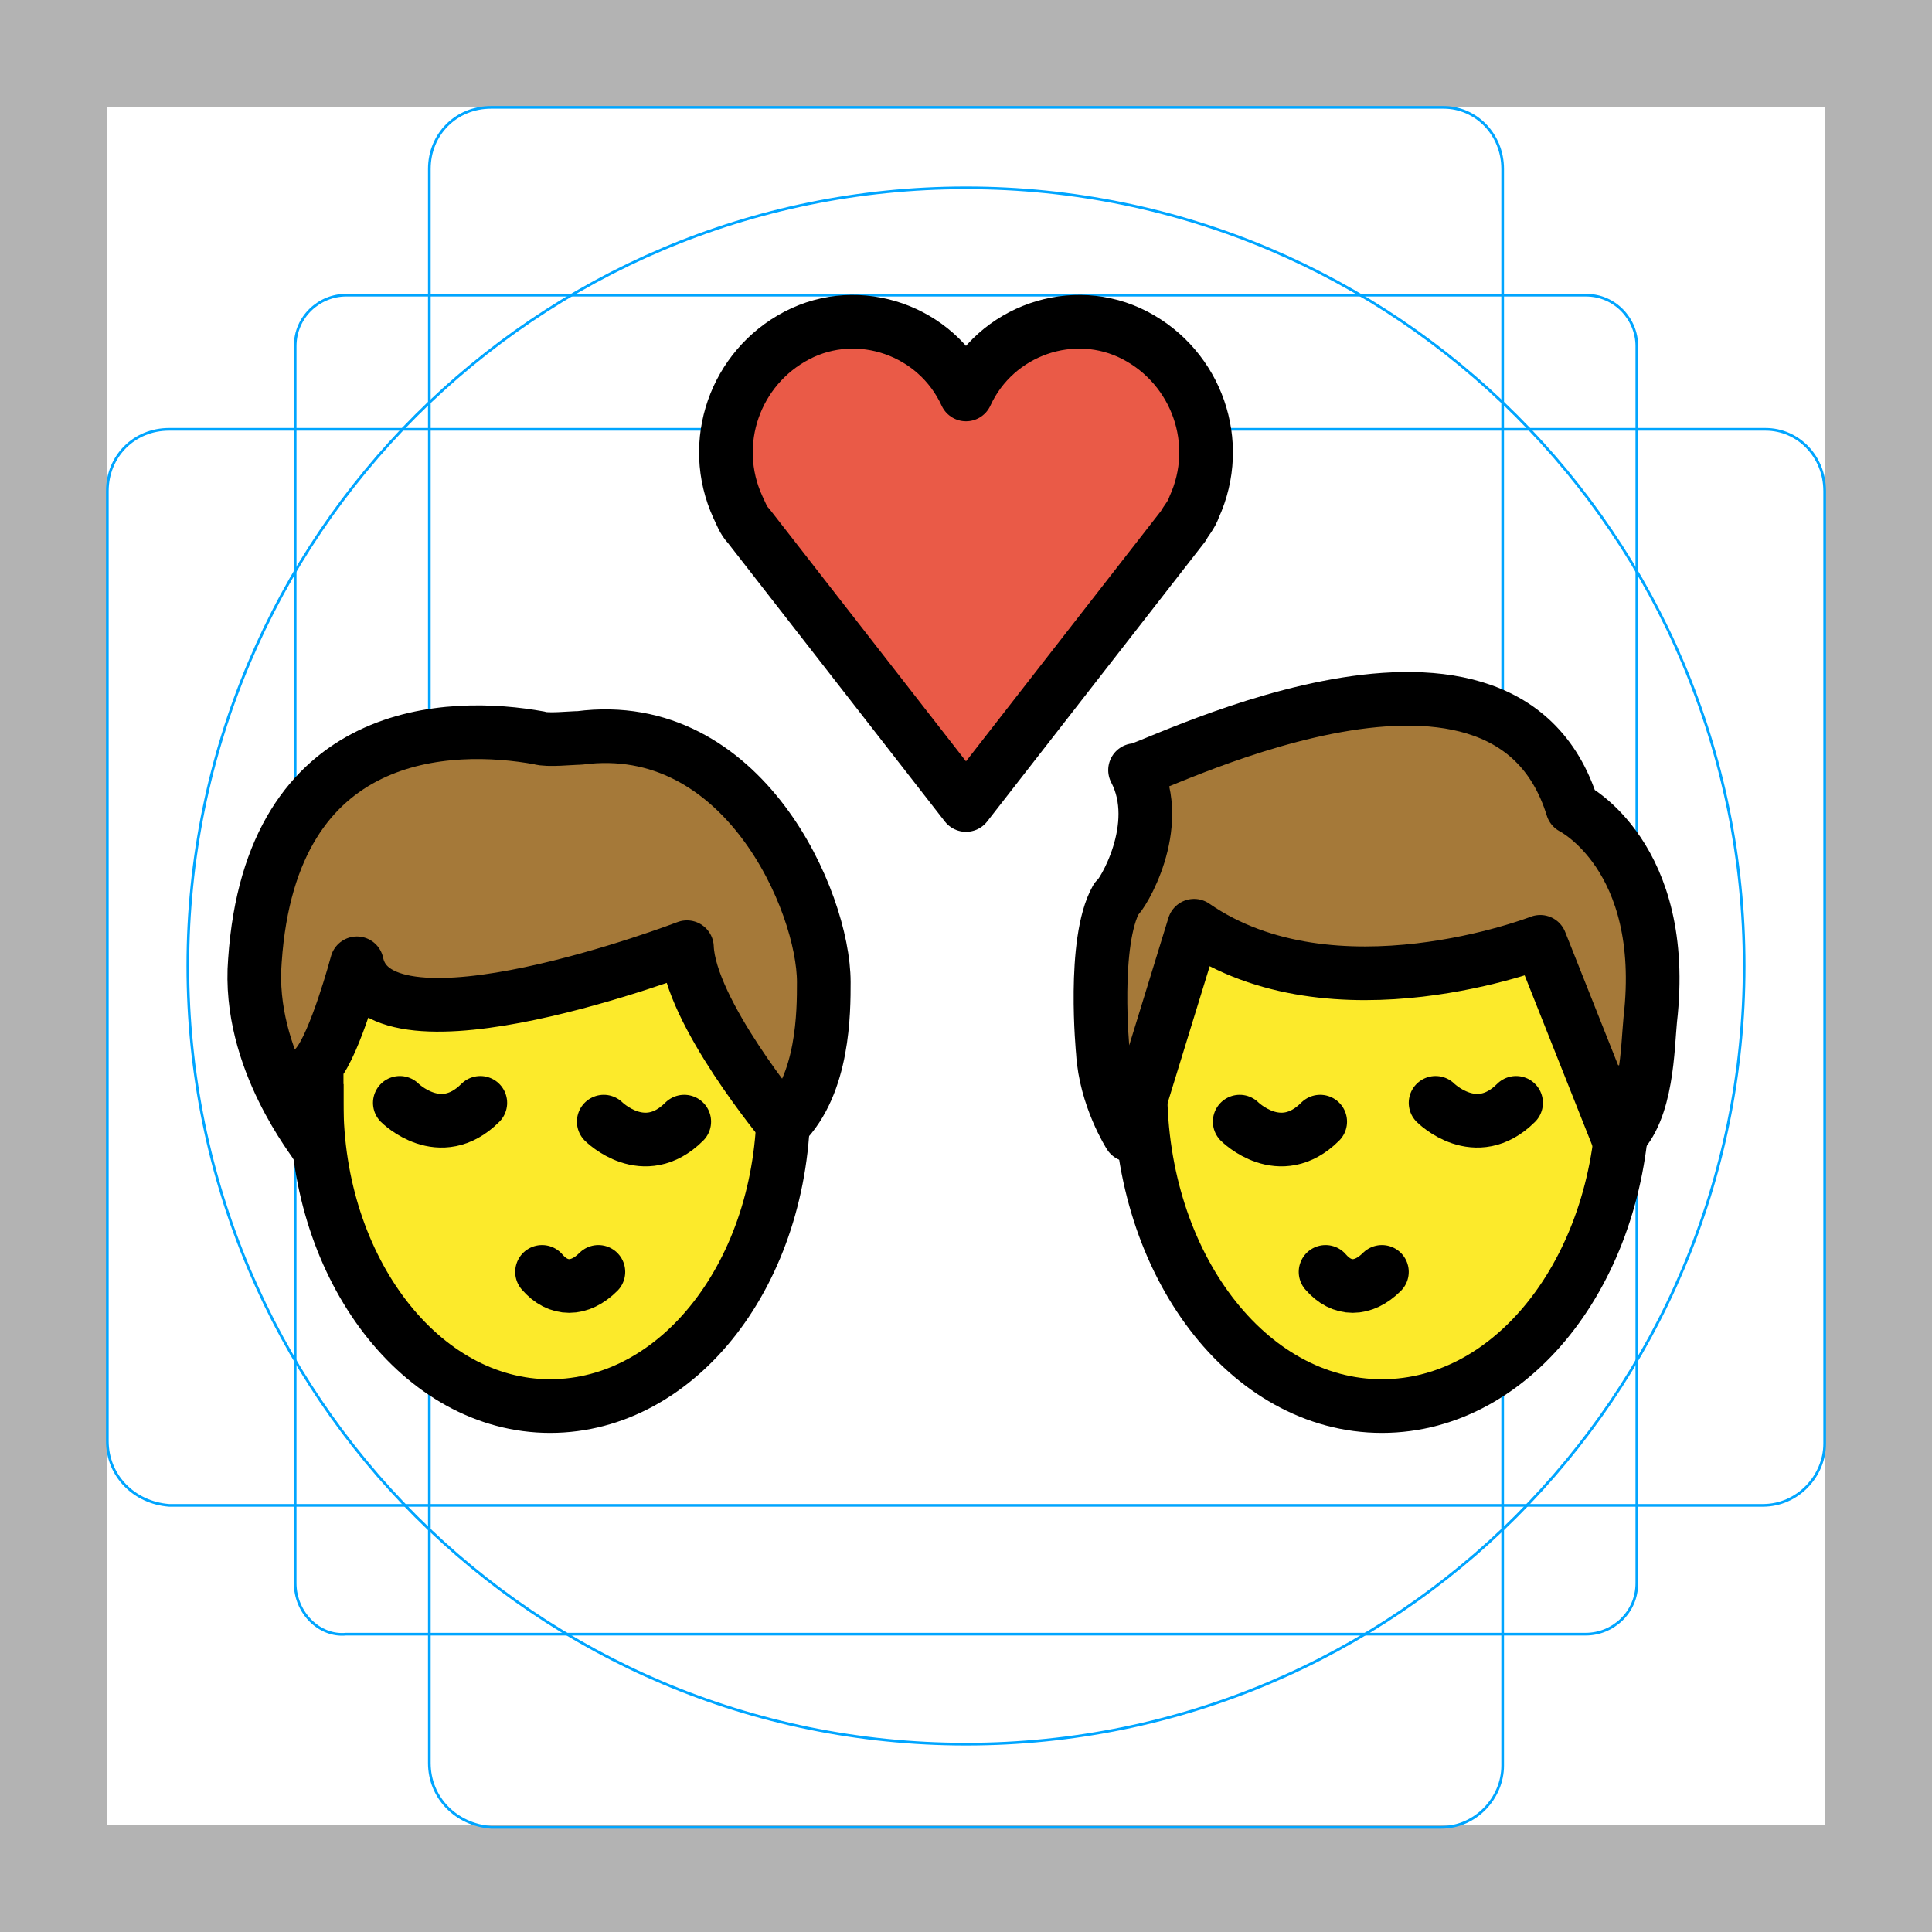
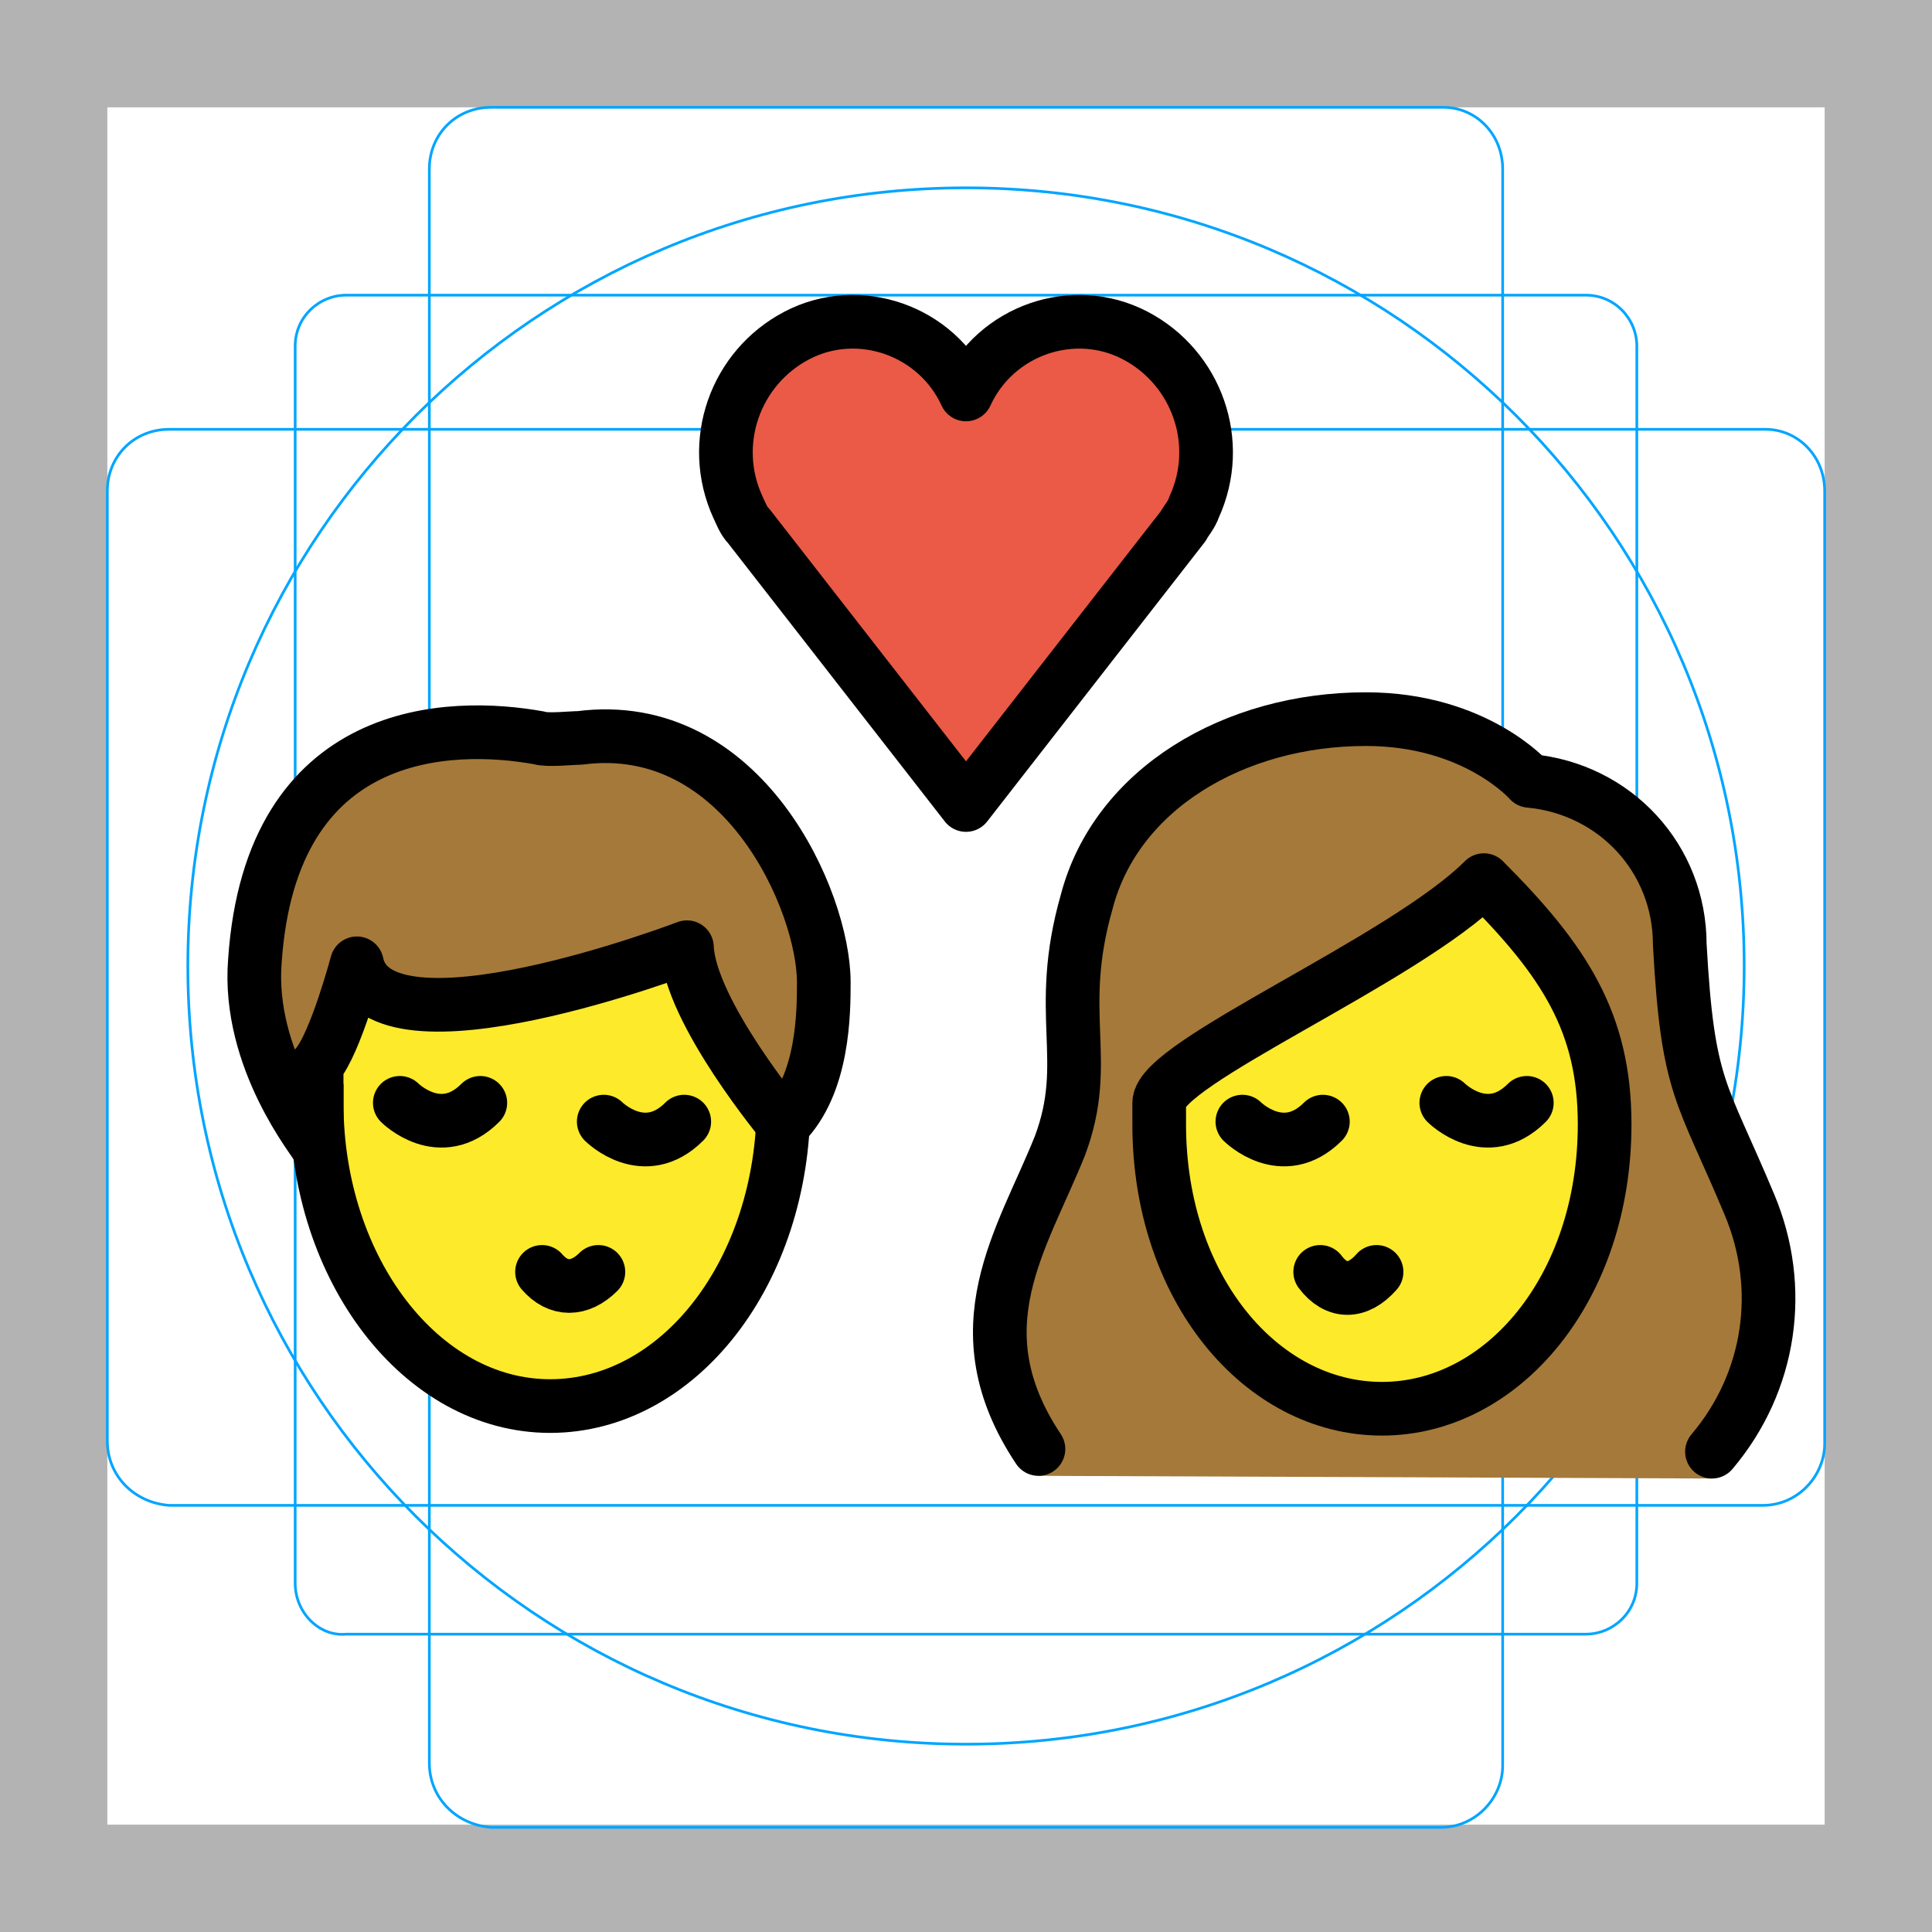
<svg xmlns="http://www.w3.org/2000/svg" id="emoji" viewBox="0 0 72 72" version="1.1">
  <g id="grid">
    <path fill="#B3B3B3" d="M68,4v64H4V4H68 M72,0H0v72h72V0z" />
    <path fill="none" stroke="#00A5FF" stroke-miterlimit="10" stroke-width="0.1" d="M12.9,11h46.2c1.1,0,1.9,0.9,1.9,1.9l0,0V59 c0,1.1-0.9,1.9-1.9,1.9H12.9C11.9,61,11,60.1,11,59l0,0V12.9C11,11.8,11.9,11,12.9,11L12.9,11z" />
    <path fill="none" stroke="#00A5FF" stroke-miterlimit="10" stroke-width="0.1" d="M18.3,4h35.5C55,4,56,5,56,6.3v59.5 c0,1.2-1,2.3-2.3,2.3H18.3C17,68,16,67,16,65.7V6.3C16,5,17,4,18.3,4z" />
    <path fill="none" stroke="#00A5FF" stroke-miterlimit="10" stroke-width="0.1" d="M68,18.3v35.5c0,1.2-1,2.3-2.3,2.3H6.3 C5,56,4,55,4,53.7V18.3C4,17,5,16,6.3,16h59.5C67,16,68,17,68,18.3z" />
    <circle cx="36" cy="36" r="29" fill="none" stroke="#00A5FF" stroke-miterlimit="10" stroke-width="0.1" />
  </g>
  <g id="color">
    <path fill="#EA5A47" d="M36,14.7c1.1-2.4,4-3.4,6.3-2.2s3.3,4,2.2,6.4c-0.1,0.3-0.3,0.5-0.4,0.7L36,30l-8.1-10.4 c-0.2-0.2-0.3-0.5-0.4-0.7c-1.1-2.4-0.1-5.2,2.2-6.4S34.9,12.3,36,14.7L36,14.7z" />
  </g>
  <g id="hair">
-     <g id="hair-b">
-       <path fill="#A57939" d="M42.3,28.7c0,0.3,13.7-7,16.3,1.4c0,0,3.6,1.8,2.9,7.9c-0.1,1-0.1,3.4-1.2,4.4l-2.9-7.3 c0,0-7.7,3-12.9-0.6l-2.4,7.8c0,0-0.9-1.4-1-3.1c0,0-0.4-4.1,0.5-5.7C41.8,33.4,43.4,30.8,42.3,28.7z" />
-     </g>
    <g id="hair-a">
      <path fill="#A57939" d="M9.5,35.8c0.6-8.8,7.3-8.9,10.6-8.3c0.3,0.1,1.2,0,1.5,0c6.1-0.8,9.1,6.1,9.1,9.1c0,1.1,0,3.8-1.5,5.3 c0,0-3.5-4.2-3.6-6.6c0,0-11.5,4.4-12.3,0.6c0,0-0.8,3-1.5,3.8c0,0,0,2.3,0,3C11.8,42.6,9.2,39.5,9.5,35.8z" />
    </g>
+     <g id="hair-b">
+       <path fill="#A57939" d="M38.7,55c-3-4.5-0.6-8.8,0.8-12.3c1.2-3.2-0.2-4.9,1-9.1c1.1-4.2,5.5-6.8,10.4-6.8c4.1,0,6.1,2.3,6.1,2.3 c3.2,0.3,5.6,2.9,5.6,6.1c0.3,5.4,0.8,5.4,2.6,9.7c1.3,3.1,0.8,7.6-1.4,10.2" />
+     </g>
  </g>
  <g id="skin">
-     <g id="skin-b">
-       <path fill="#FCEA2B" d="M60.3,42.4l-2.9-7.3c0,0-7.7,3-12.9-0.6l-1.986,6.455C42.658,47.306,46.621,52.4,51.5,52.4 c4.534,0,8.274-4.4,8.898-10.118C60.364,42.319,60.337,42.366,60.3,42.4z" />
-     </g>
    <g id="skin-a">
      <path fill="#FCEA2B" d="M25.6,35.3c0,0-11.5,4.4-12.3,0.6c0,0-0.735,2.752-1.413,3.685c-0.051,0.497-0.087,1-0.087,1.515 c0,6.241,3.895,11.3,8.7,11.3c4.606,0,8.367-4.653,8.67-10.536C28.87,41.499,25.695,37.587,25.6,35.3z" />
+     </g>
+     <g id="skin-b">
+       <path fill="#FCEA2B" d="M43.2,41.9c0,6.1,3.8,10.6,8.3,10.6s8.3-4.5,8.3-10.6c0-3.8-1.5-6.1-4.5-9.1c-3,3-12.1,6.8-12.1,8.3 C43.2,41.1,43.2,41.9,43.2,41.9z" />
    </g>
  </g>
  <g id="skin-shadow" />
  <g id="line">
-     <path fill="none" stroke="#000000" stroke-miterlimit="10" stroke-width="2" d="M60.5,39.7c0,0.3,0,0.6,0,0.9c0,6.5-4,11.8-9,11.8 s-9-5.3-9-11.8c0-0.2,0-0.5,0-0.7" />
-     <path fill="none" stroke="#000000" stroke-linecap="round" stroke-linejoin="round" stroke-width="2" d="M49.4,47.4 c0.6,0.7,1.4,0.7,2.1,0" />
-     <path fill="none" stroke="#000000" stroke-linecap="round" stroke-miterlimit="10" stroke-width="2" d="M46.2,41.8c0,0,1.5,1.5,3,0" />
-     <path fill="none" stroke="#000000" stroke-linecap="round" stroke-miterlimit="10" stroke-width="2" d="M53.5,41.1c0,0,1.5,1.5,3,0" />
-     <path fill="none" stroke="#000000" stroke-linejoin="round" stroke-miterlimit="10" stroke-width="2" d="M42.3,28.7 c0,0.3,13.7-7,16.3,1.4c0,0,3.6,1.8,2.9,7.9c-0.1,1-0.1,3.4-1.2,4.4l-2.9-7.3c0,0-7.7,3-12.9-0.6l-2.4,7.8c0,0-0.9-1.4-1-3.1 c0,0-0.4-4.1,0.5-5.7C41.8,33.4,43.4,30.8,42.3,28.7z" />
-     <path fill="none" stroke="#000000" stroke-linecap="round" stroke-linejoin="round" stroke-width="2" d="M36,14.7 c1.1-2.4,4-3.4,6.3-2.2s3.3,4,2.2,6.4c-0.1,0.3-0.3,0.5-0.4,0.7L36,30l-8.1-10.4c-0.2-0.2-0.3-0.5-0.4-0.7 c-1.1-2.4-0.1-5.2,2.2-6.4S34.9,12.3,36,14.7L36,14.7z" />
    <path fill="none" stroke="#000000" stroke-miterlimit="10" stroke-width="2" d="M29.2,40.2c0,0.3,0,0.6,0,0.9 c0,6.3-3.9,11.3-8.7,11.3s-8.7-5.1-8.7-11.3c0-0.2,0-0.4,0-0.7" />
    <path fill="none" stroke="#000000" stroke-linecap="round" stroke-linejoin="round" stroke-width="2" d="M20.2,47.4 c0.6,0.7,1.4,0.7,2.1,0" />
    <path fill="none" stroke="#000000" stroke-linecap="round" stroke-miterlimit="10" stroke-width="2" d="M22.5,41.8c0,0,1.5,1.5,3,0" />
    <path fill="none" stroke="#000000" stroke-linecap="round" stroke-miterlimit="10" stroke-width="2" d="M14.9,41.1c0,0,1.5,1.5,3,0" />
    <path fill="none" stroke="#000000" stroke-linecap="round" stroke-linejoin="round" stroke-width="2" d="M9.5,35.8 c0.6-8.8,7.3-8.9,10.6-8.3c0.3,0.1,1.2,0,1.5,0c6.1-0.8,9.1,6.1,9.1,9.1c0,1.1,0,3.8-1.5,5.3c0,0-3.5-4.2-3.6-6.6 c0,0-11.5,4.4-12.3,0.6c0,0-0.8,3-1.5,3.8c0,0,0,2.3,0,3C11.8,42.6,9.2,39.5,9.5,35.8z" />
+     <path fill="none" stroke="#000000" stroke-linecap="round" stroke-linejoin="round" stroke-width="2" d="M36,14.7 c1.1-2.4,4-3.4,6.3-2.2s3.3,4,2.2,6.4c-0.1,0.3-0.3,0.5-0.4,0.7L36,30l-8.1-10.4c-0.2-0.2-0.3-0.5-0.4-0.7 c-1.1-2.4-0.1-5.2,2.2-6.4S34.9,12.3,36,14.7L36,14.7z" />
+     <path fill="none" stroke="#000000" stroke-linecap="round" stroke-linejoin="round" stroke-width="2" d="M38.7,54 c-3-4.5-0.6-7.8,0.8-11.3c1.2-3.2-0.2-4.9,1-9.1c1.1-4.2,5.5-6.8,10.4-6.8c4.1,0,6.1,2.3,6.1,2.3c3.2,0.3,5.6,2.9,5.6,6.1 c0.3,5.4,0.8,5.4,2.6,9.7c1.3,3.1,0.8,6.6-1.4,9.2" />
+     <path fill="none" stroke="#000000" stroke-linejoin="round" stroke-miterlimit="10" stroke-width="2" d="M43.2,41.9 c0,6.1,3.8,10.6,8.3,10.6s8.3-4.5,8.3-10.6c0-3.8-1.5-6.1-4.5-9.1c-3,3-12.1,6.8-12.1,8.3C43.2,41.1,43.2,41.9,43.2,41.9z" />
+     <path fill="none" stroke="#000000" stroke-linecap="round" stroke-linejoin="round" stroke-width="2" d="M49.2,47.4 c0.6,0.8,1.4,0.8,2.1,0" />
+     <path fill="none" stroke="#000000" stroke-linecap="round" stroke-miterlimit="10" stroke-width="2" d="M53.9,41.1c0,0,1.5,1.5,3,0" />
+     <path fill="none" stroke="#000000" stroke-linecap="round" stroke-miterlimit="10" stroke-width="2" d="M46.3,41.8c0,0,1.5,1.5,3,0" />
  </g>
</svg>
